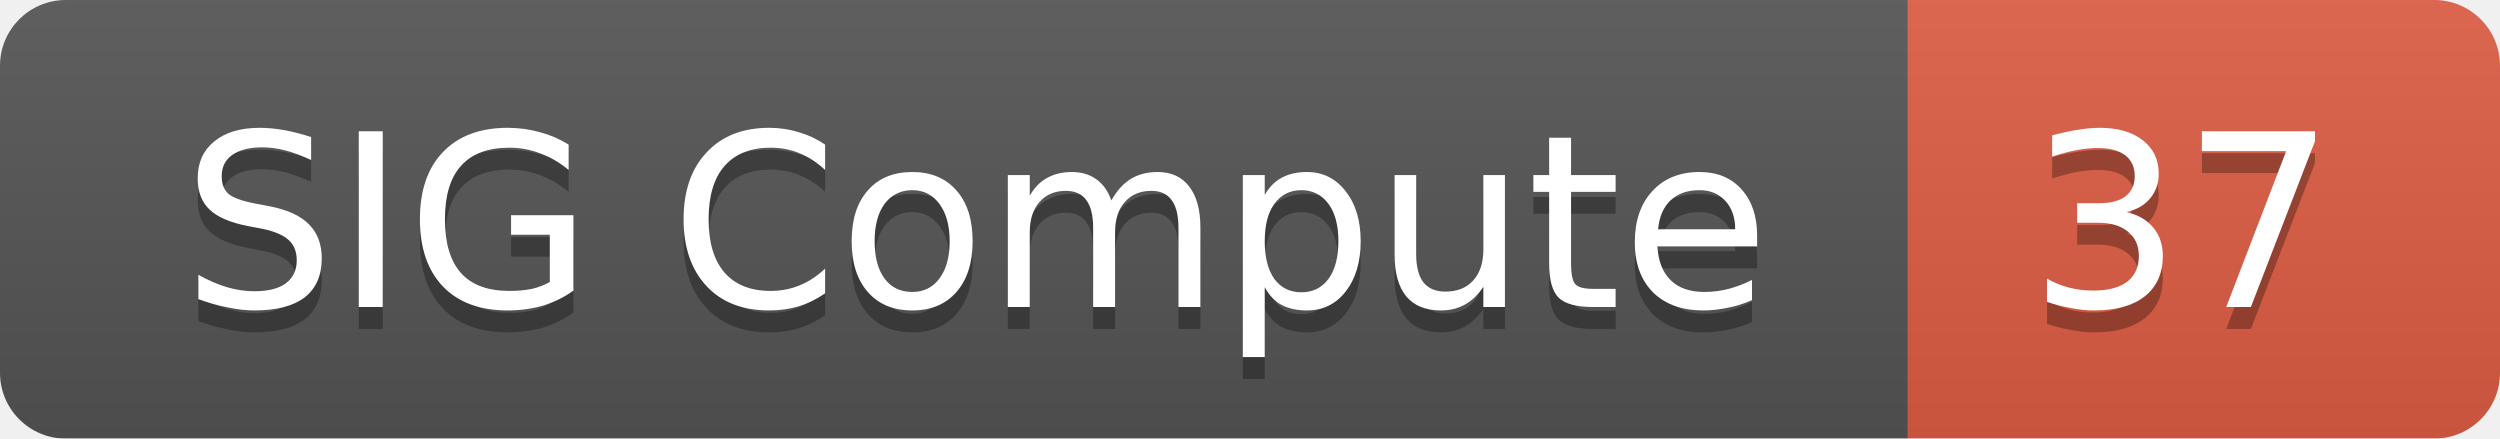
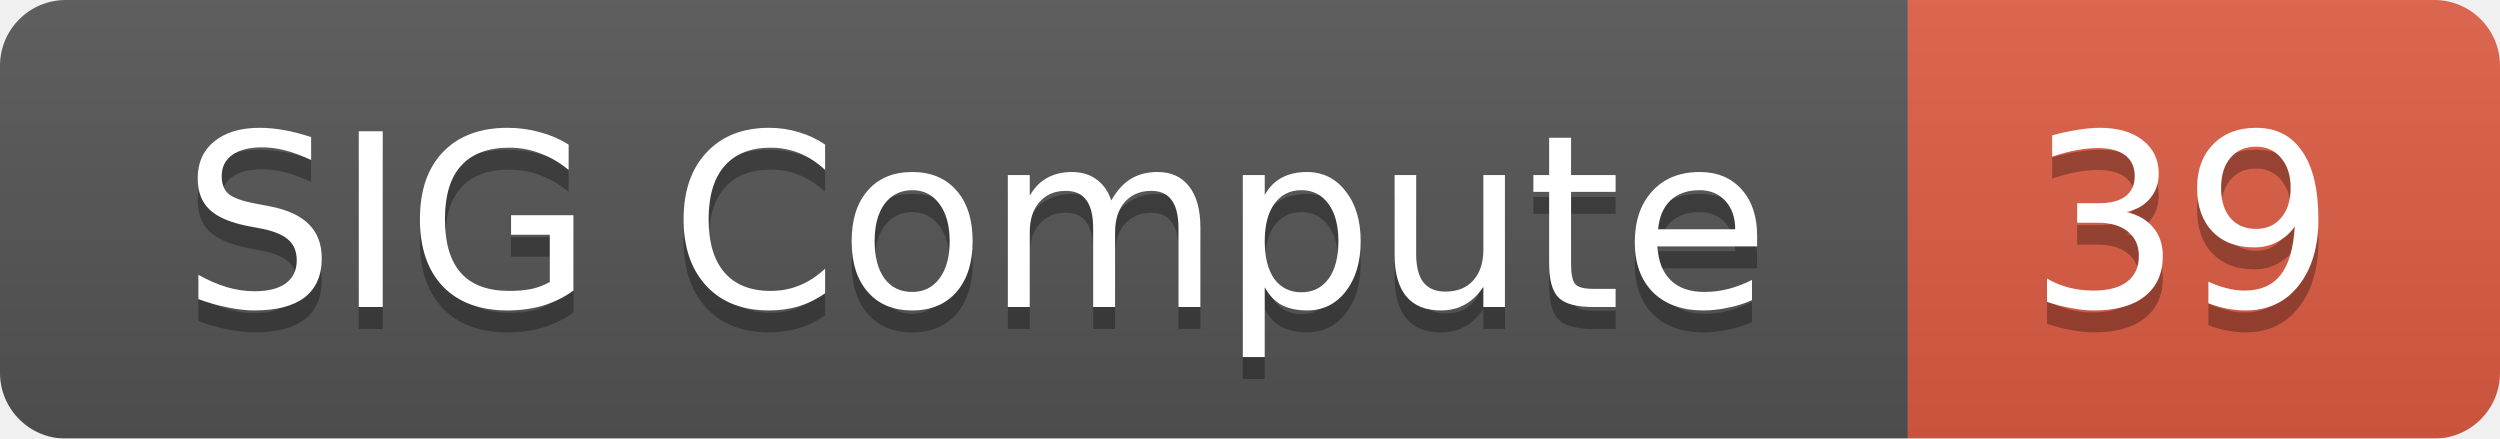
<svg xmlns="http://www.w3.org/2000/svg" width="114" height="20">
  <linearGradient id="smooth" x2="0" y2="100%">
    <stop offset="0" stop-color="#bbb" stop-opacity=".1" />
    <stop offset="1" stop-opacity=".1" />
  </linearGradient>
  <mask id="round">
    <rect width="114" height="20" rx="3" fill="#fff" />
  </mask>
  <g mask="url(#round)">
    <rect width="87" height="20" fill="#555" />
    <rect x="87" width="27" height="20" fill="#e05d44" />
    <rect width="114" height="20" fill="url(#smooth)" />
  </g>
  <g fill="#fff" text-anchor="middle" font-family="DejaVu Sans,Verdana,Geneva,sans-serif" font-size="11">
    <text x="44.5" y="15" fill="#010101" fill-opacity=".3">SIG Compute</text>
    <text x="44.5" y="14">SIG Compute</text>
-     <text x="99.5" y="15" fill="#010101" fill-opacity=".3">37</text>
-     <text x="99.5" y="14">37</text>
+     <text x="99.5" y="15" fill="#010101" fill-opacity=".3">39</text>
+     <text x="99.5" y="14">39</text>
  </g>
</svg>
